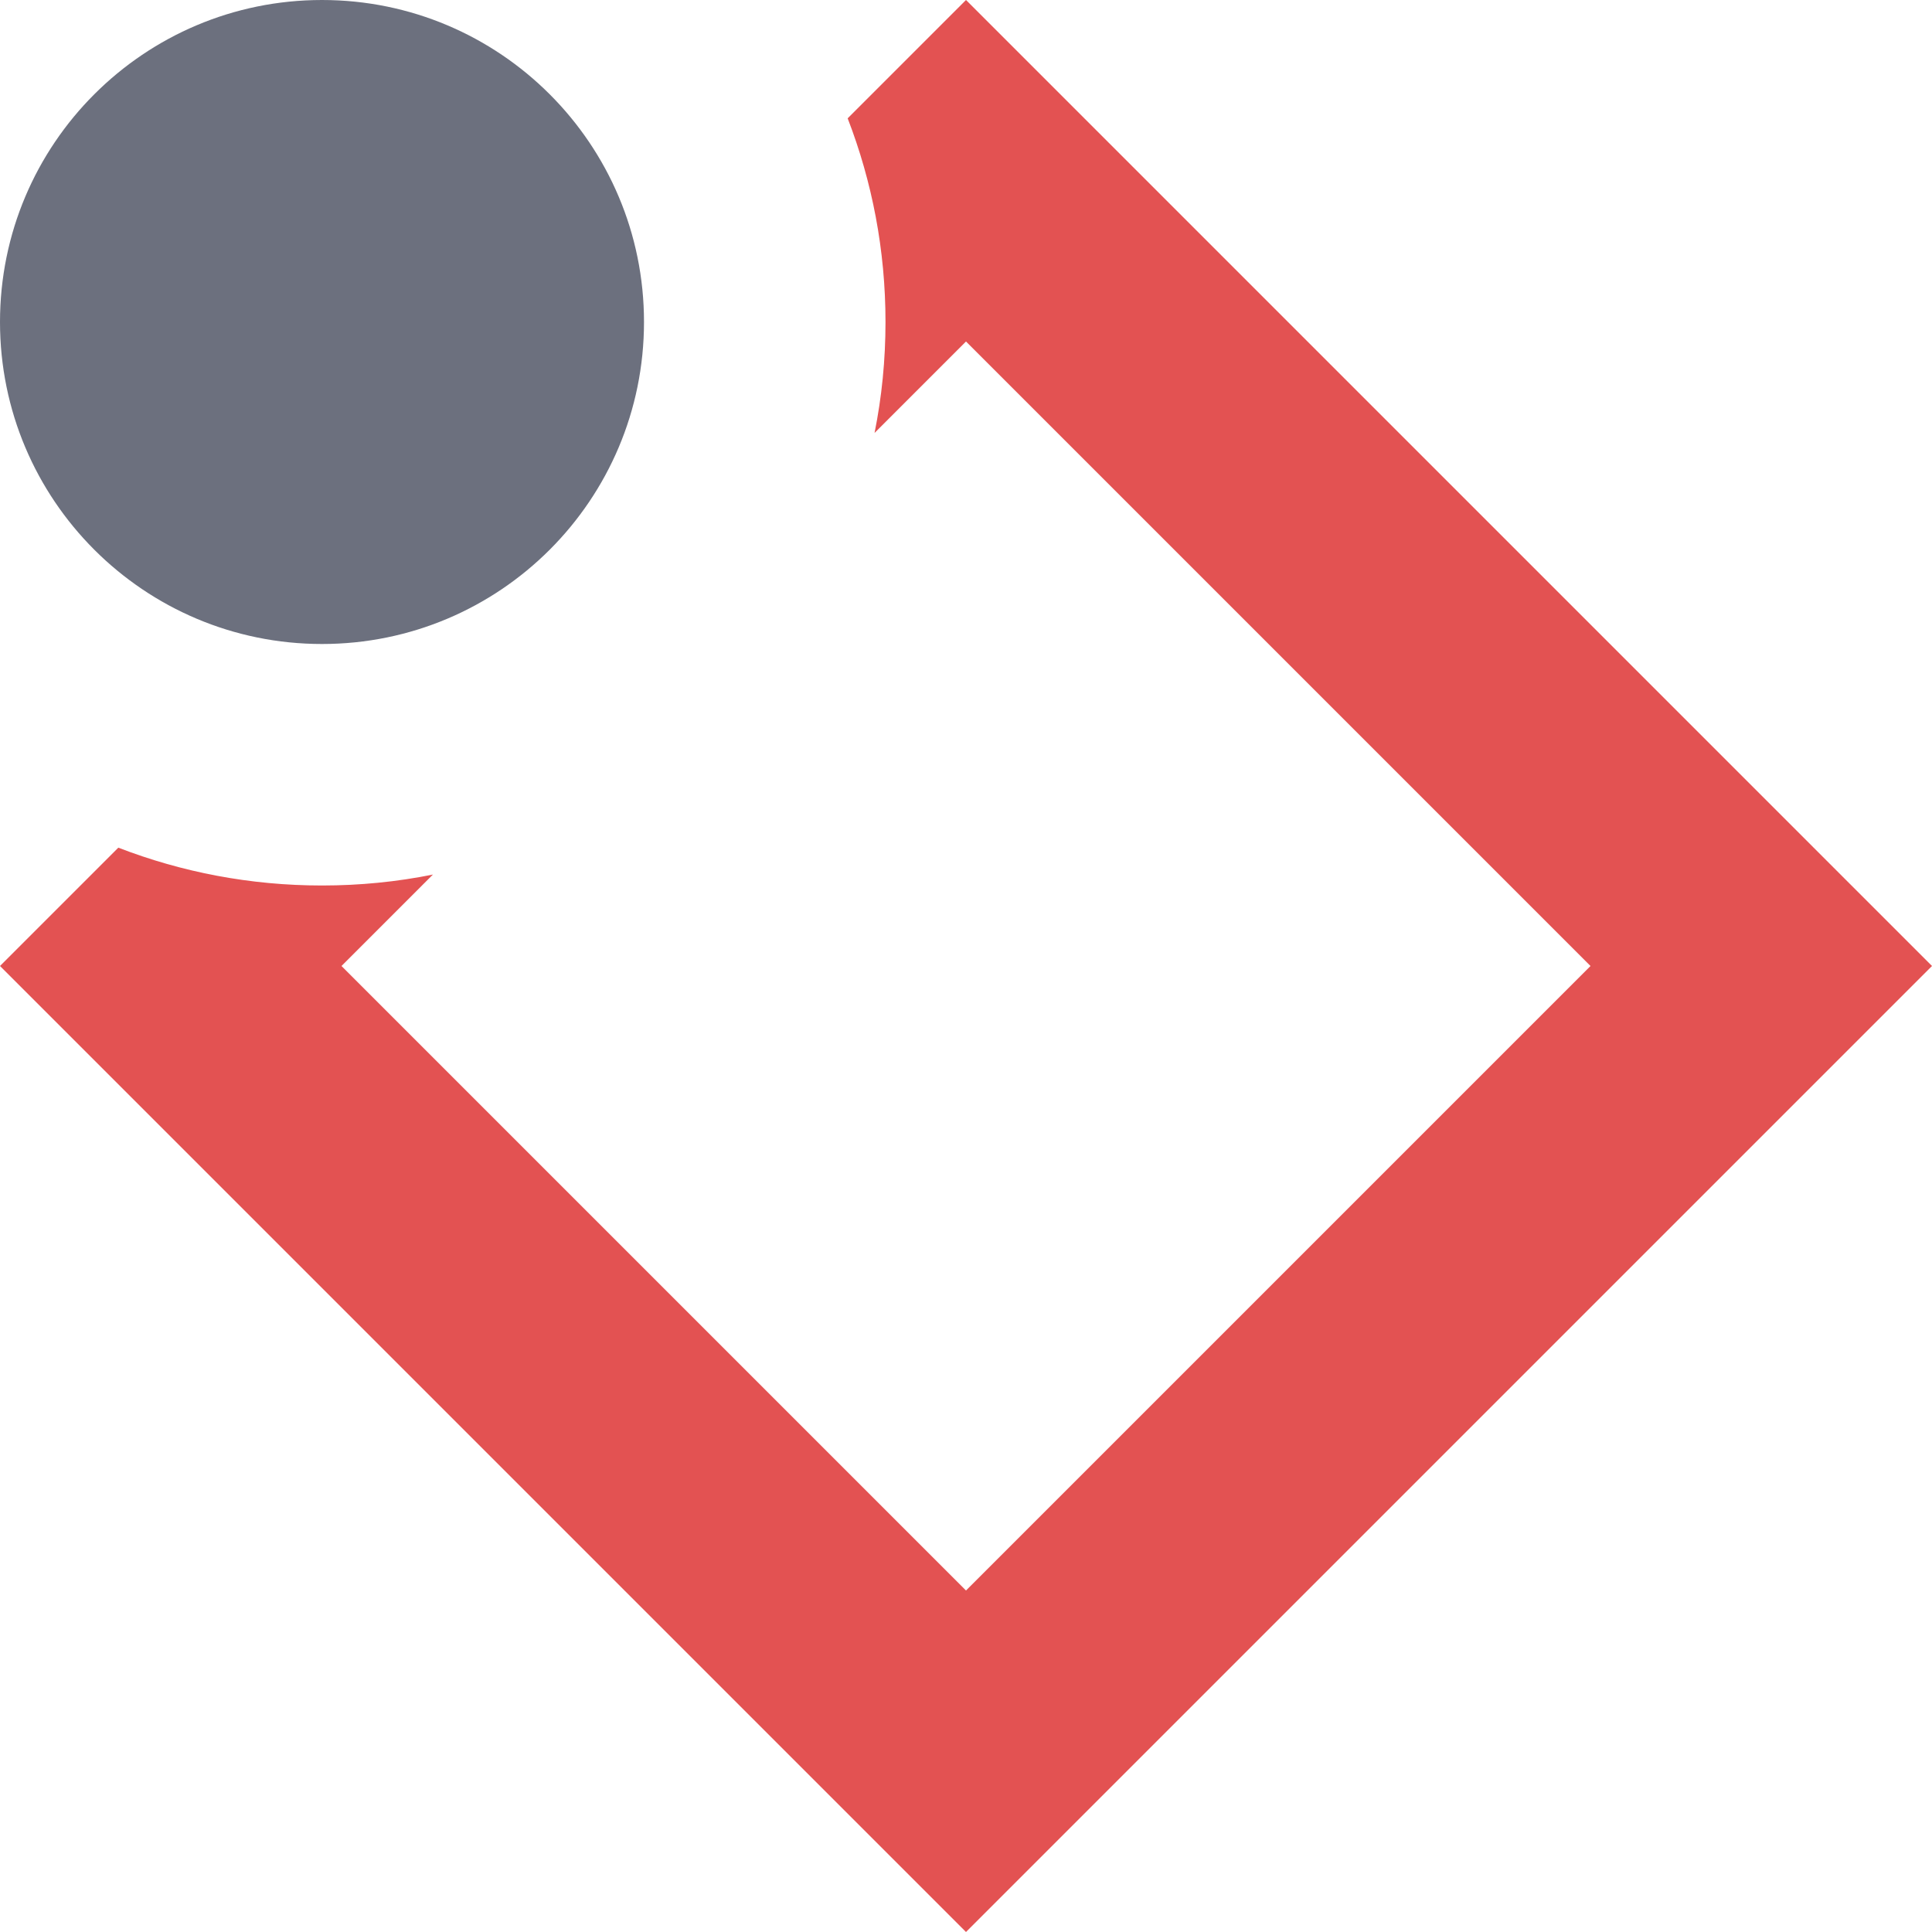
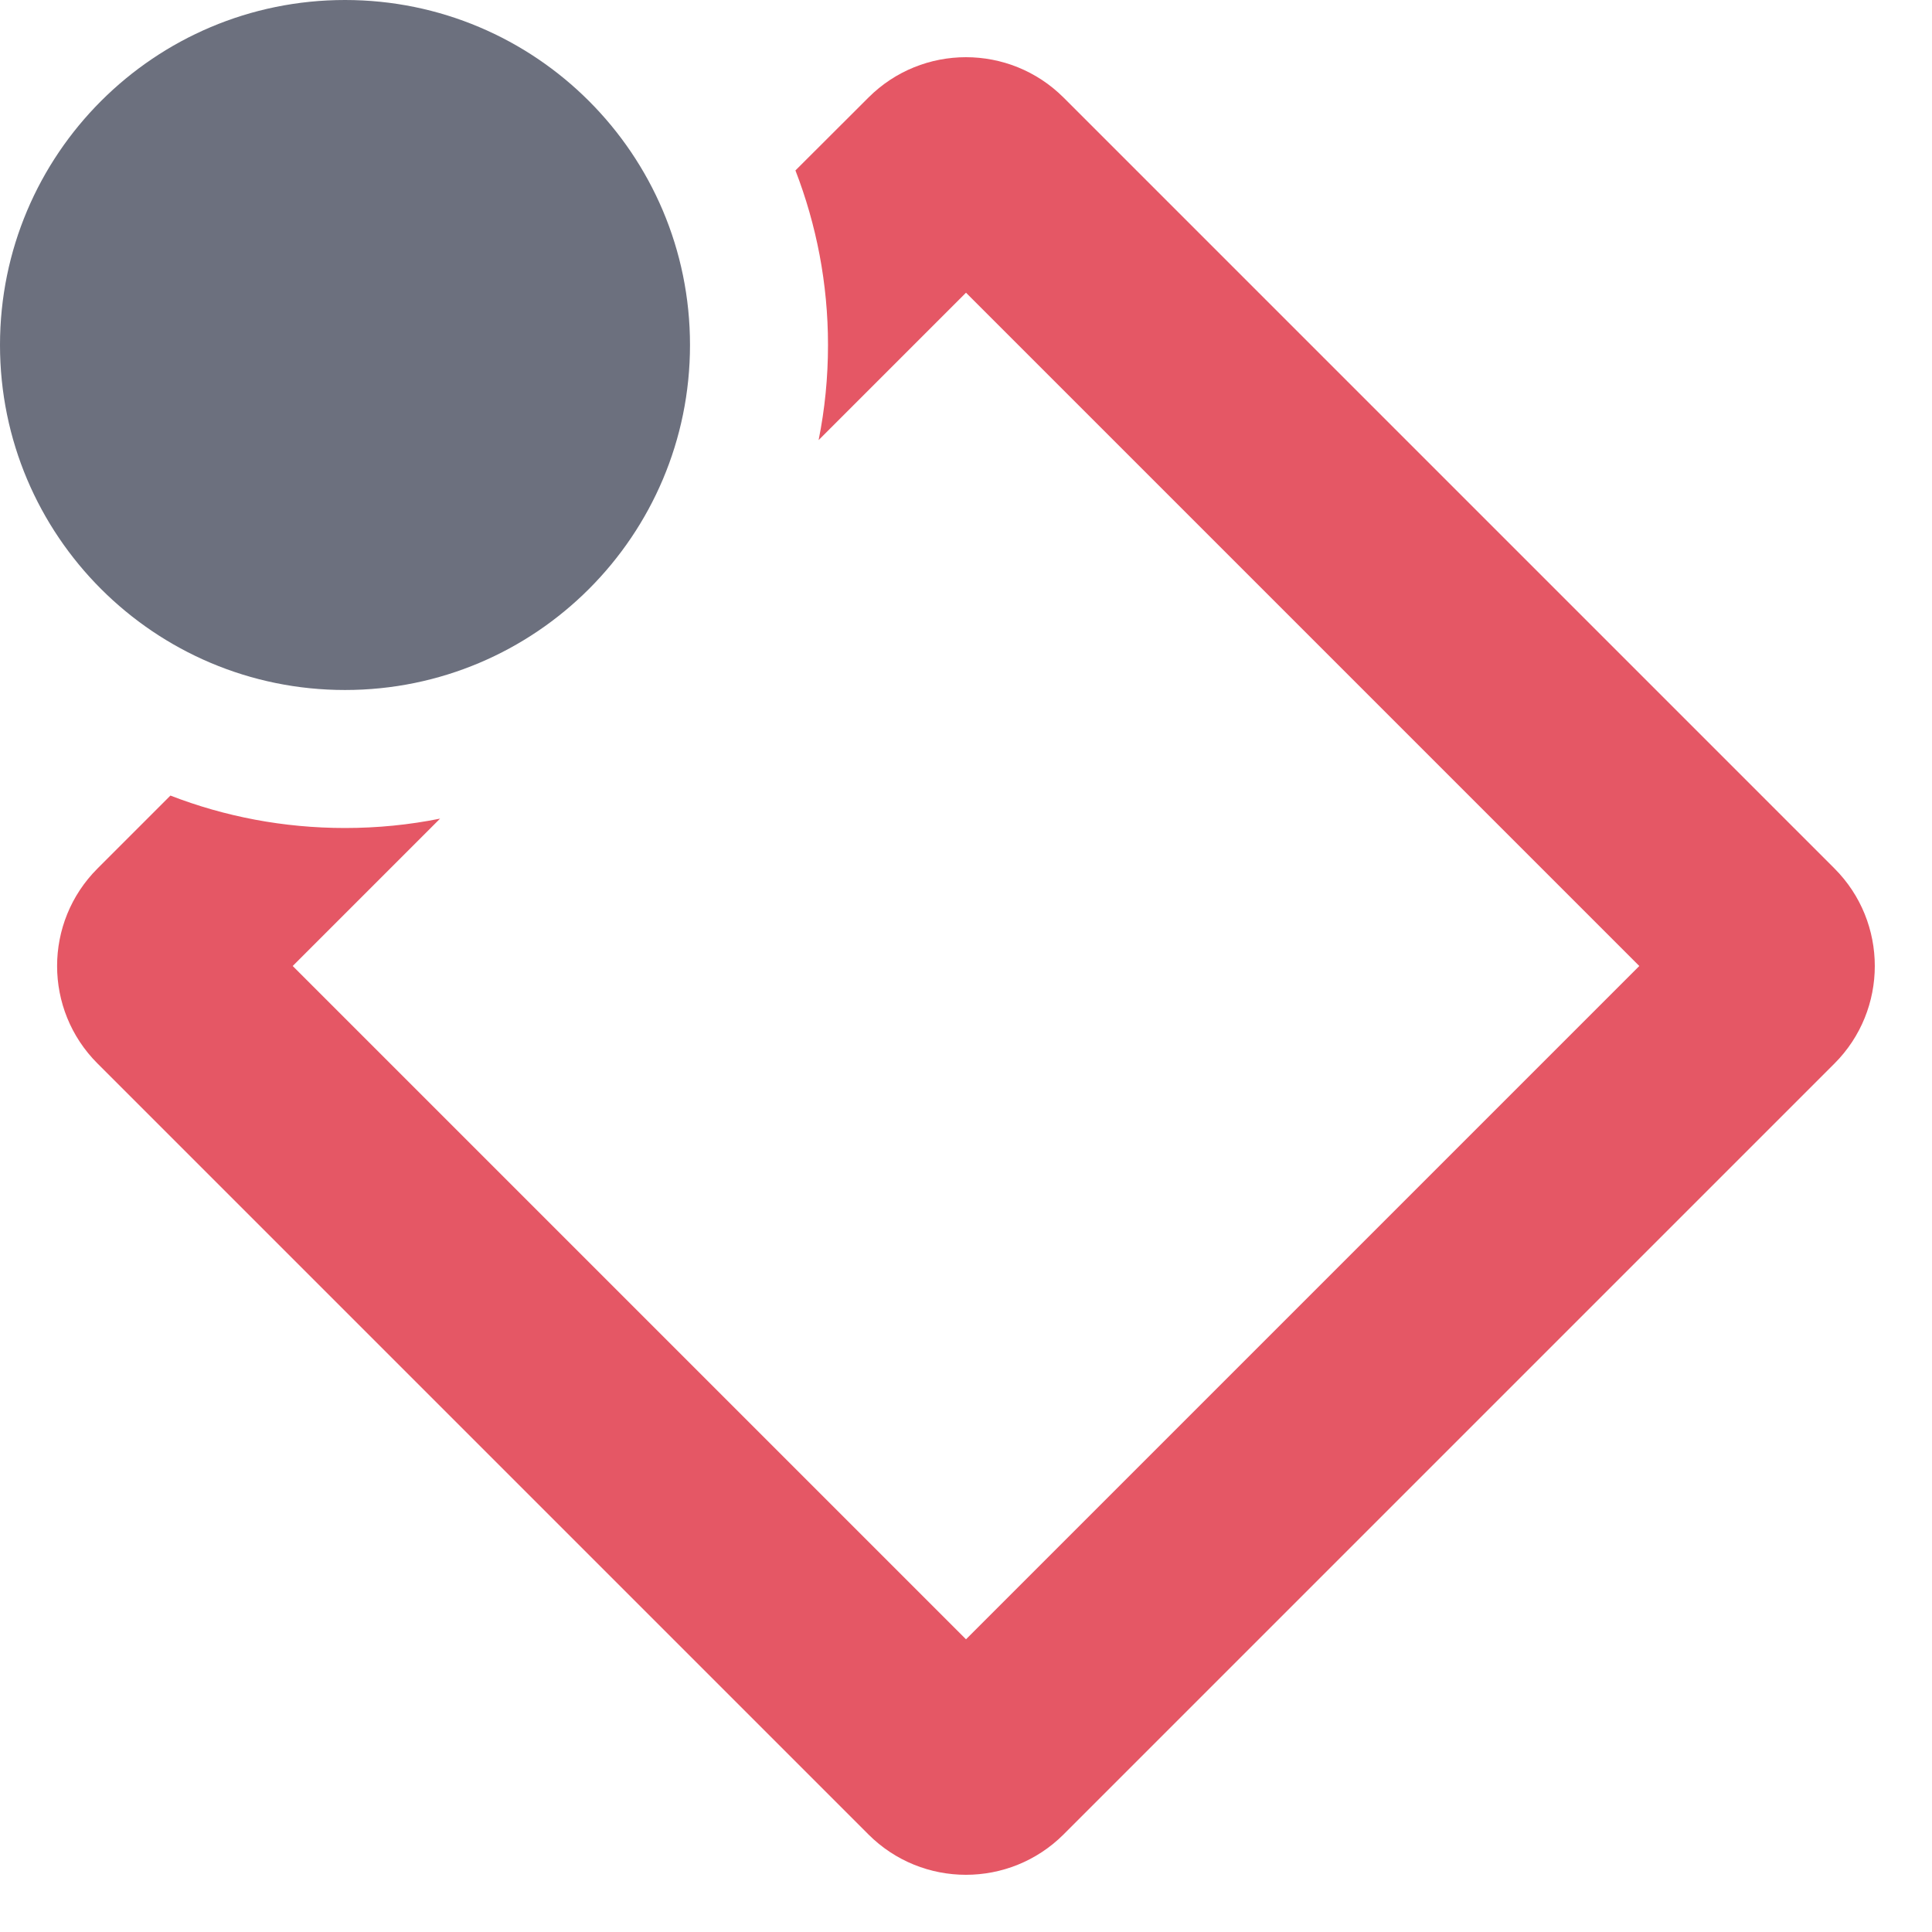
- <svg xmlns="http://www.w3.org/2000/svg" width="12" height="12" viewBox="0 0 12 12" fill="none">
-   <path fill-rule="evenodd" clip-rule="evenodd" d="M5.432 2.689C5.477 2.466 5.5 2.236 5.5 2C5.5 1.554 5.417 1.128 5.265 0.735L6 0L7.061 1.061L10.939 4.939L12 6L10.939 7.061L7.061 10.939L6 12L4.939 10.939L1.061 7.061L0 6L0.735 5.265C1.128 5.417 1.554 5.5 2 5.5C2.236 5.5 2.466 5.477 2.689 5.432L2.121 6L6 9.879L9.879 6L6 2.121L5.432 2.689Z" fill="#E35252" />
-   <path fill-rule="evenodd" clip-rule="evenodd" d="M2 4C3.105 4 4 3.105 4 2C4 0.895 3.105 0 2 0C0.895 0 0 0.895 0 2C0 3.105 0.895 4 2 4Z" fill="#6C707E" />
+ <svg xmlns="http://www.w3.org/2000/svg" width="14" height="14" viewBox="0 0 14 14" fill="none">
+   <path fill-rule="evenodd" clip-rule="evenodd" d="M2.5 5C3.881 5 5 3.881 5 2.5C5 1.119 3.881 0 2.5 0C1.119 0 0 1.119 0 2.5C0 3.881 1.119 5 2.5 5Z" fill="#6C707E" />
+   <path d="M3.189 5.932C2.966 5.977 2.736 6 2.5 6C2.054 6 1.627 5.917 1.235 5.765L0.707 6.293C0.316 6.683 0.316 7.317 0.707 7.707L6.293 13.293C6.683 13.683 7.316 13.683 7.707 13.293L13.293 7.707C13.683 7.317 13.683 6.683 13.293 6.293L7.707 0.707C7.316 0.317 6.683 0.317 6.293 0.707L5.764 1.235C5.916 1.628 6 2.054 6 2.5C6 2.736 5.977 2.966 5.932 3.189L7 2.121L11.879 7L7 11.879L2.121 7L3.189 5.932Z" fill="#E55765" />
</svg>
